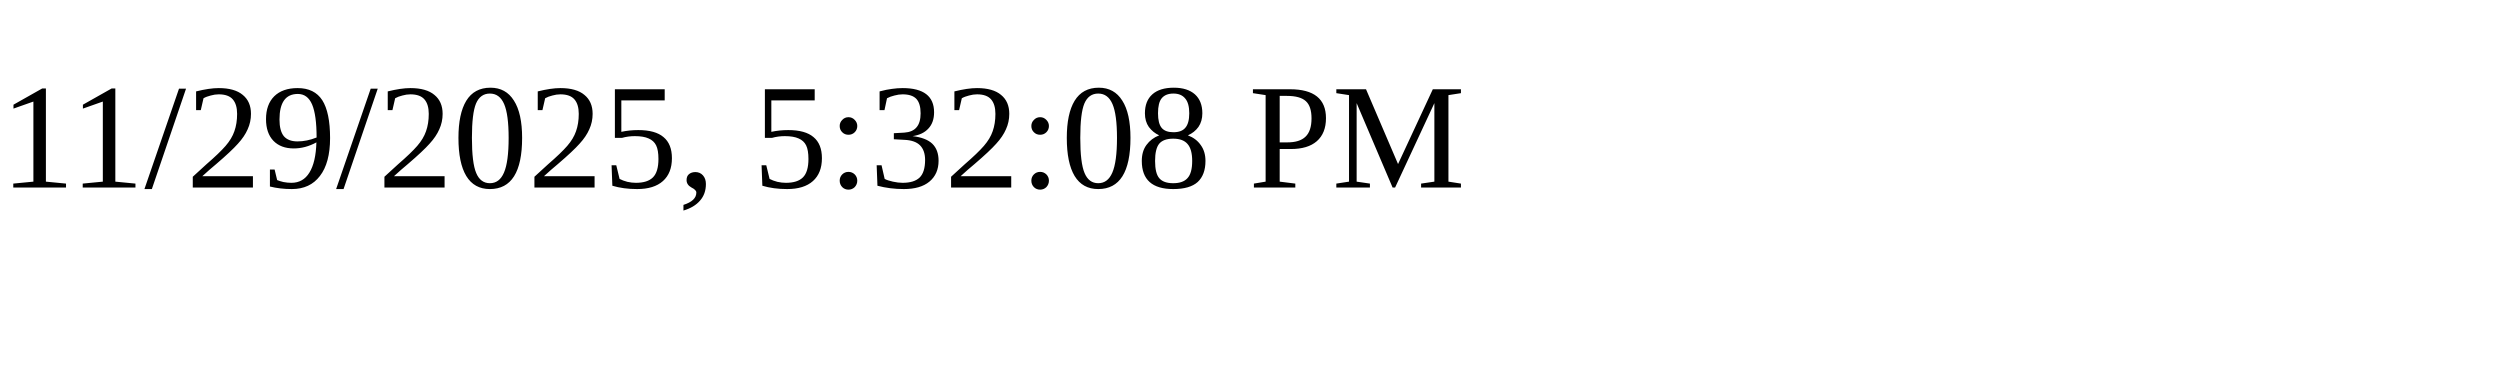
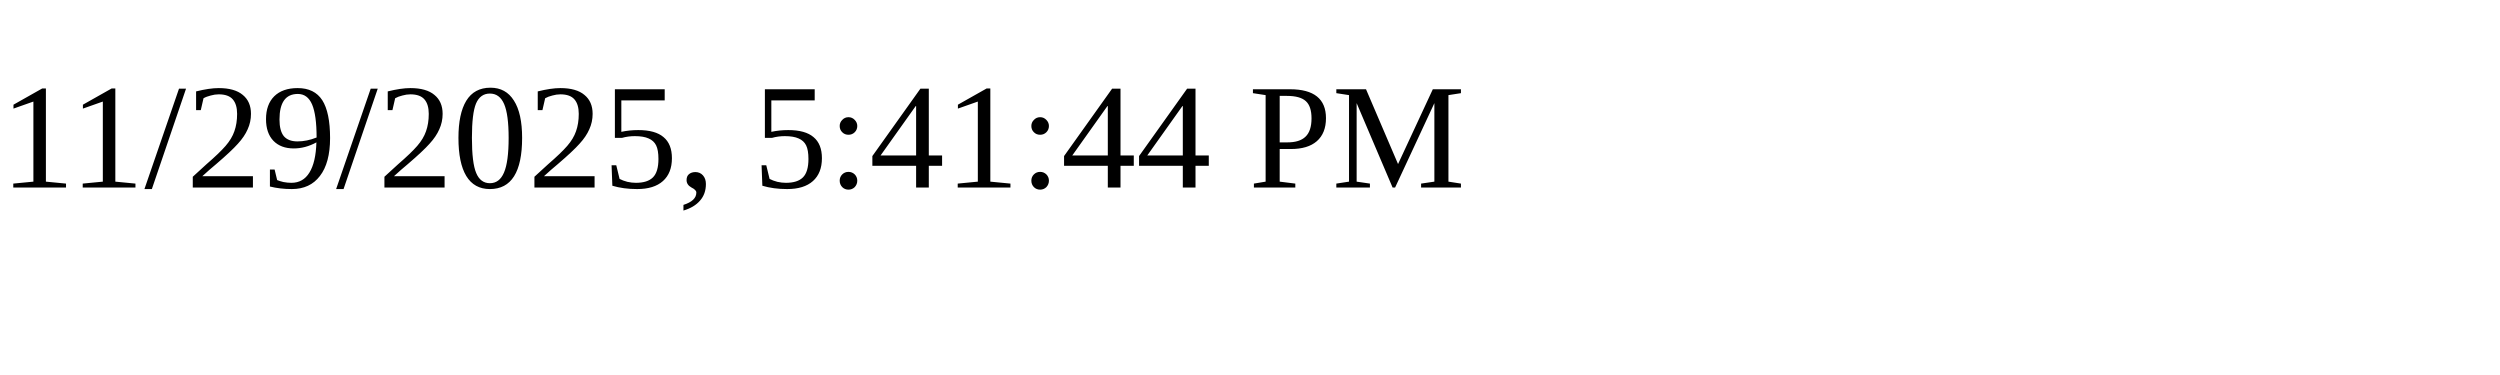
<svg xmlns="http://www.w3.org/2000/svg" height="30" width="200">
-   <text x="0" y="15">11/29/2025, 5:32:08 PM</text>
+   <text x="0" y="15">11/29/2025, 5:41:44 PM</text>
</svg>
